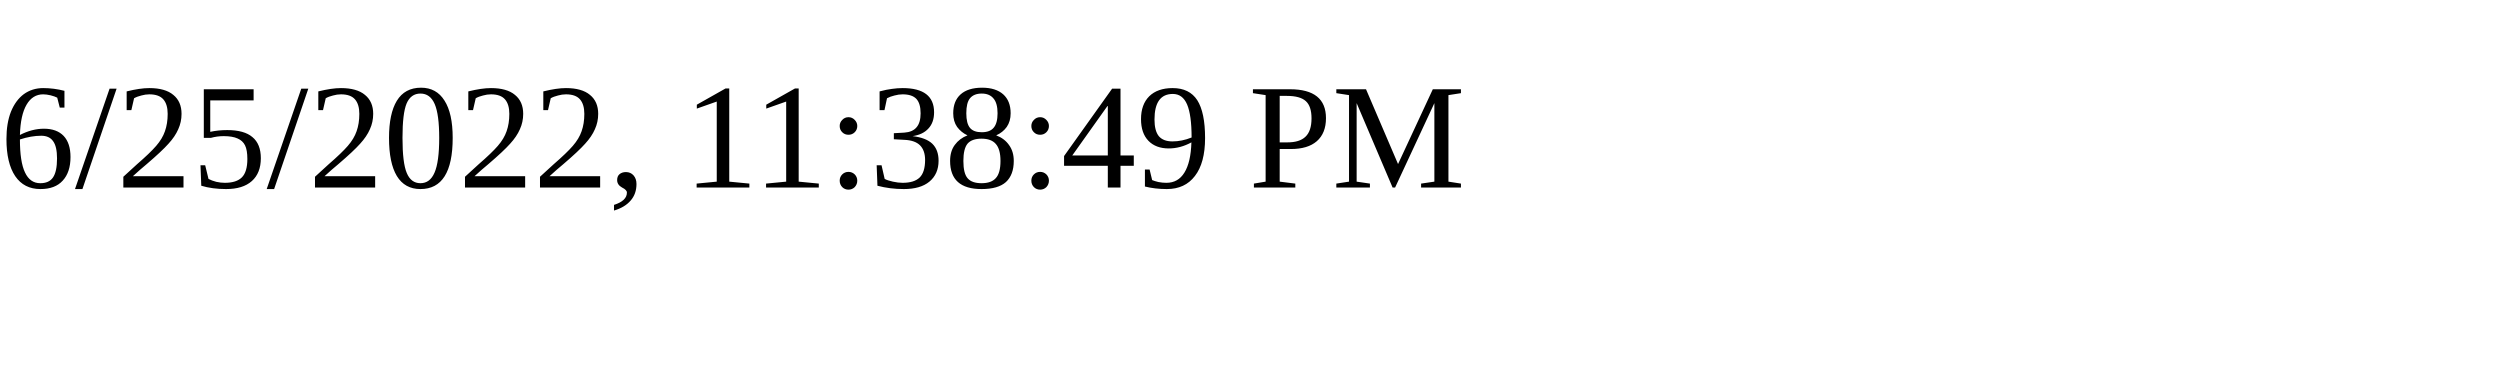
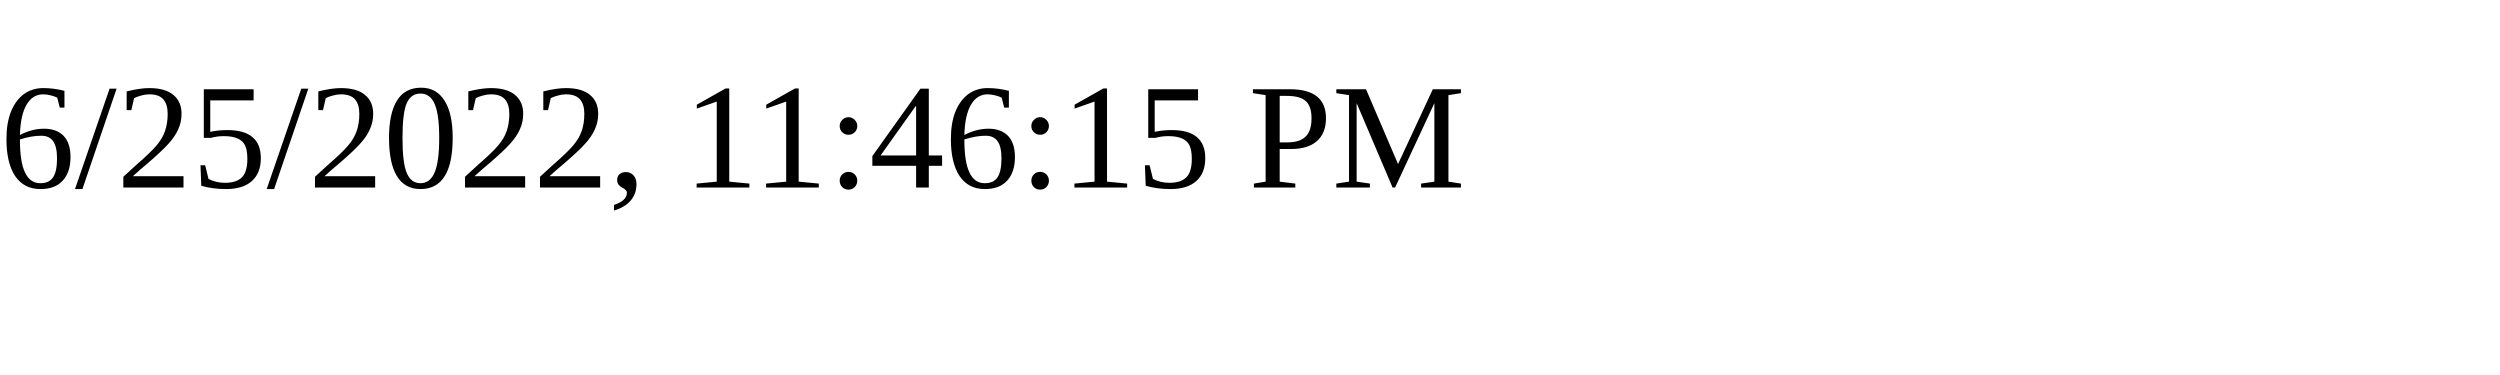
<svg xmlns="http://www.w3.org/2000/svg" height="30" width="200">
-   <text x="0" y="15">6/25/2022, 11:38:49 PM</text>
+   <text x="0" y="15">6/25/2022, 11:46:15 PM</text>
</svg>
